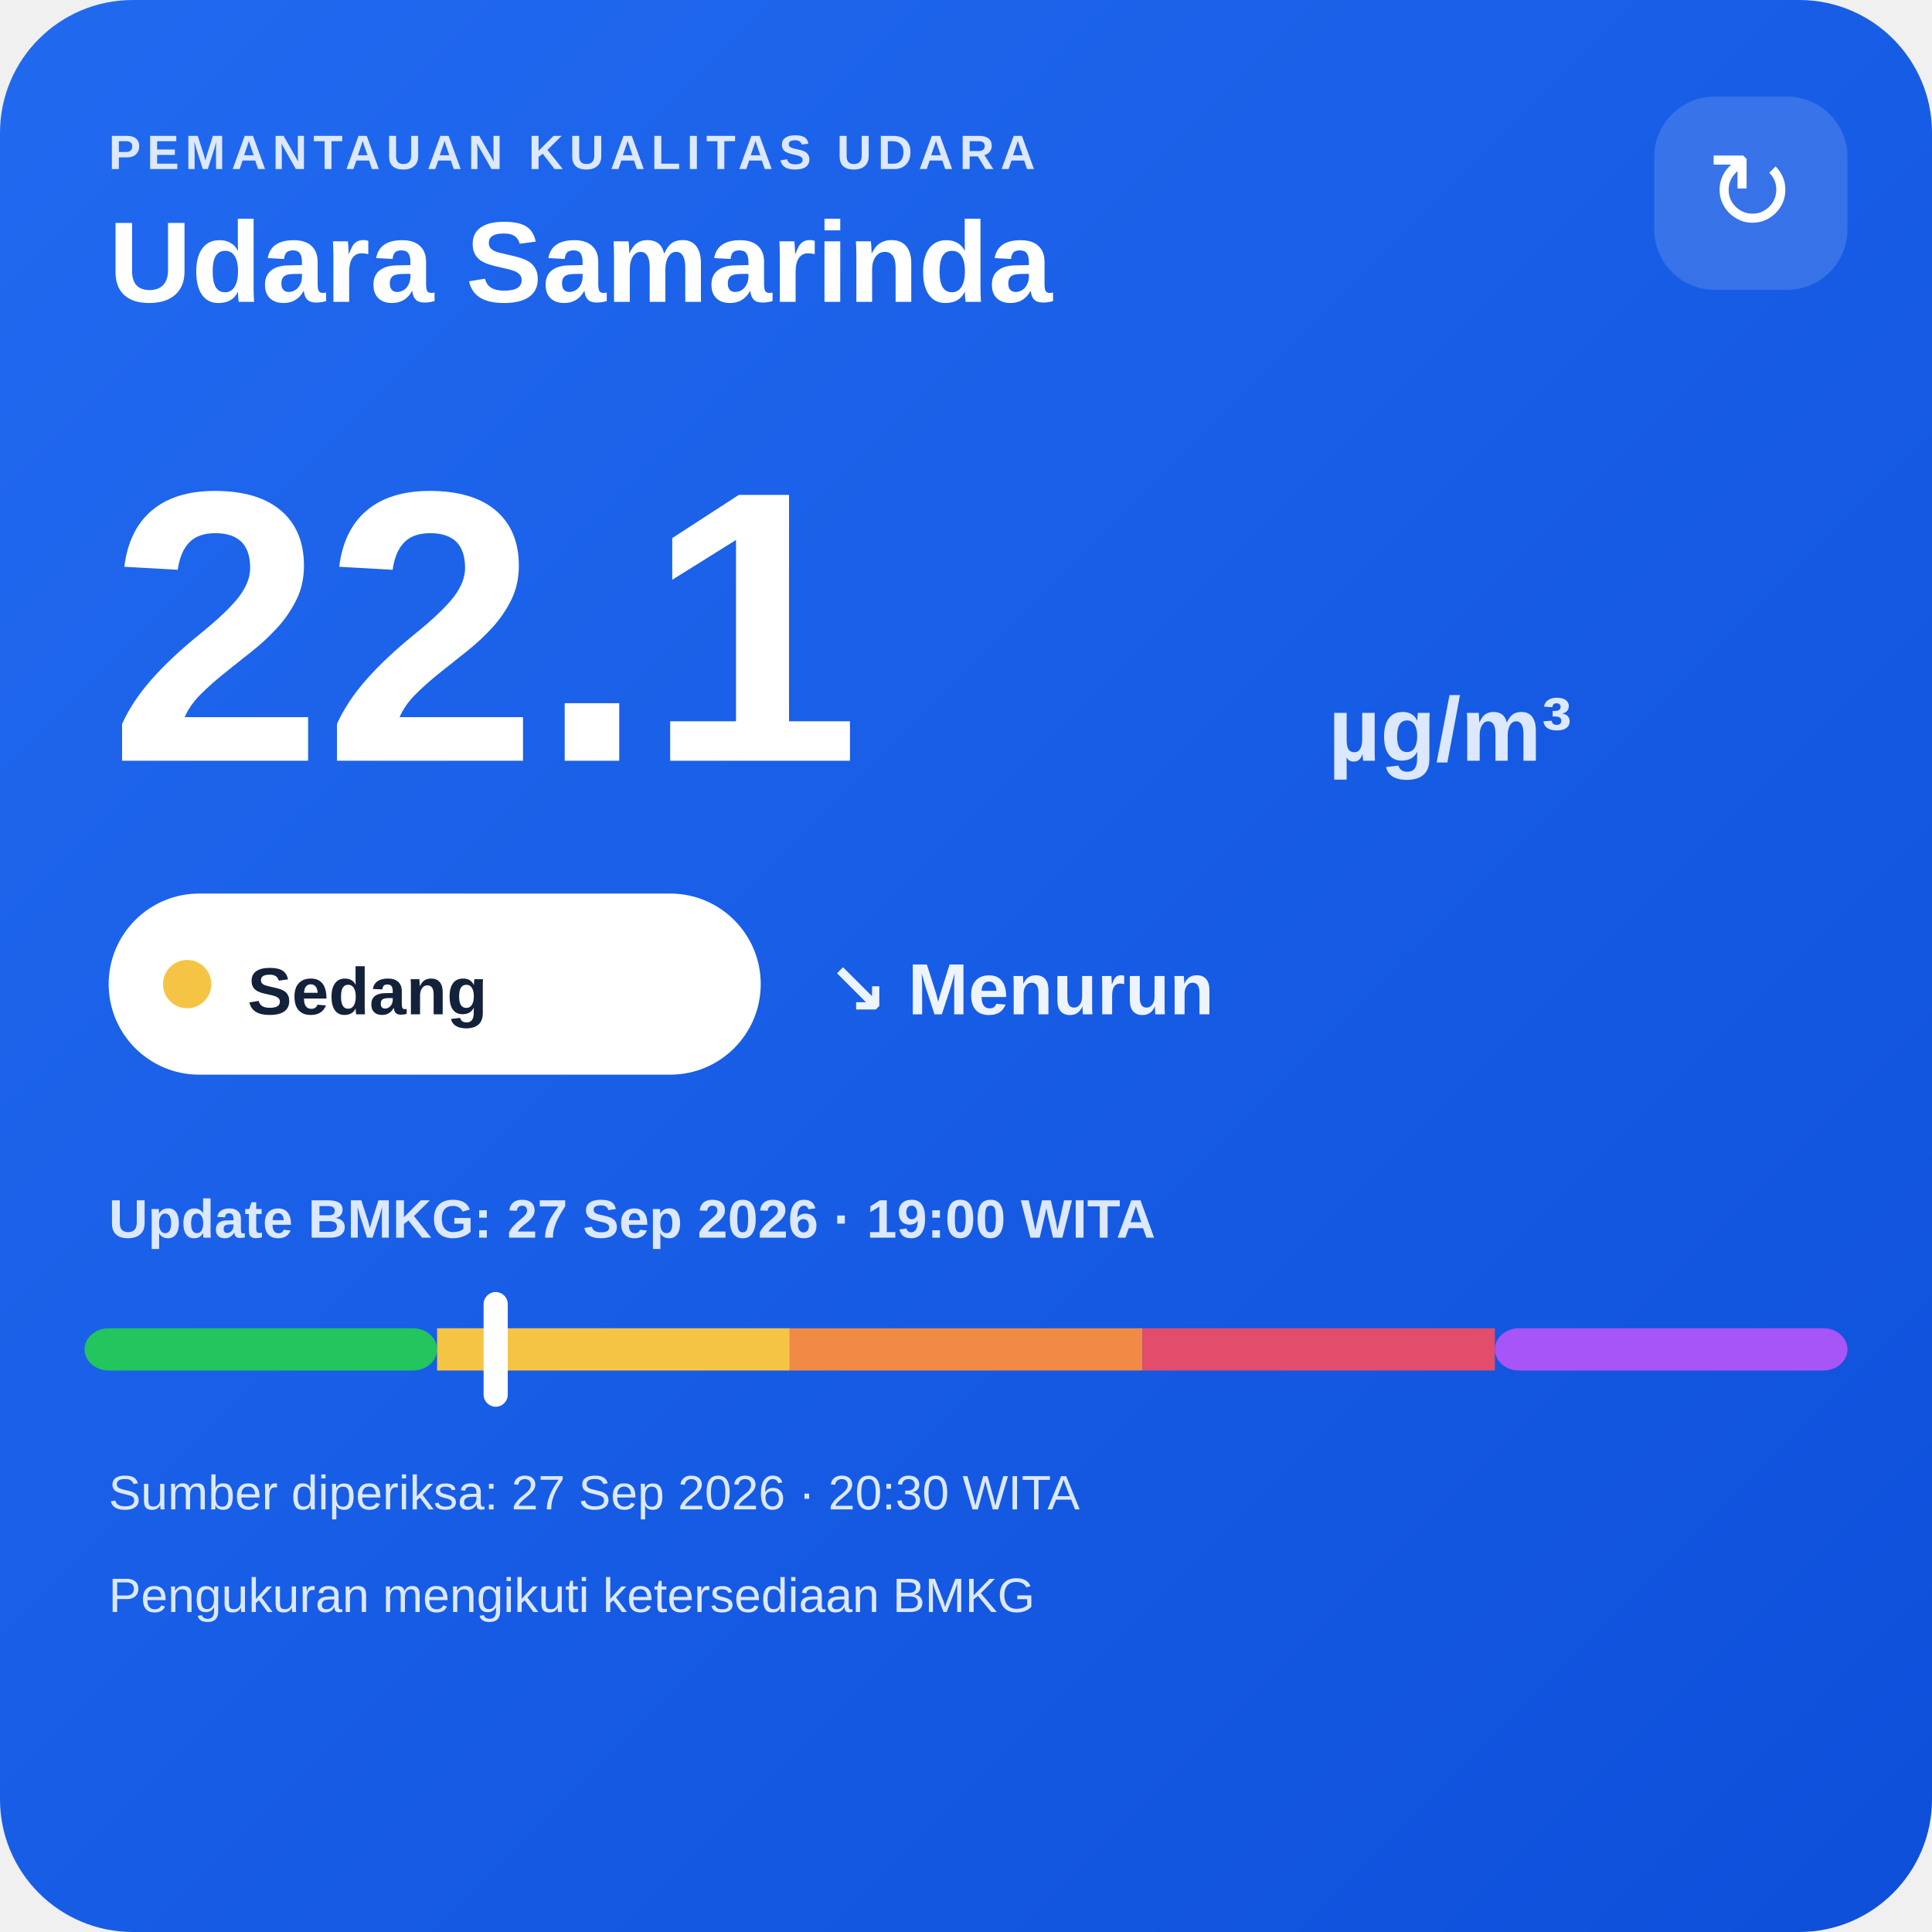
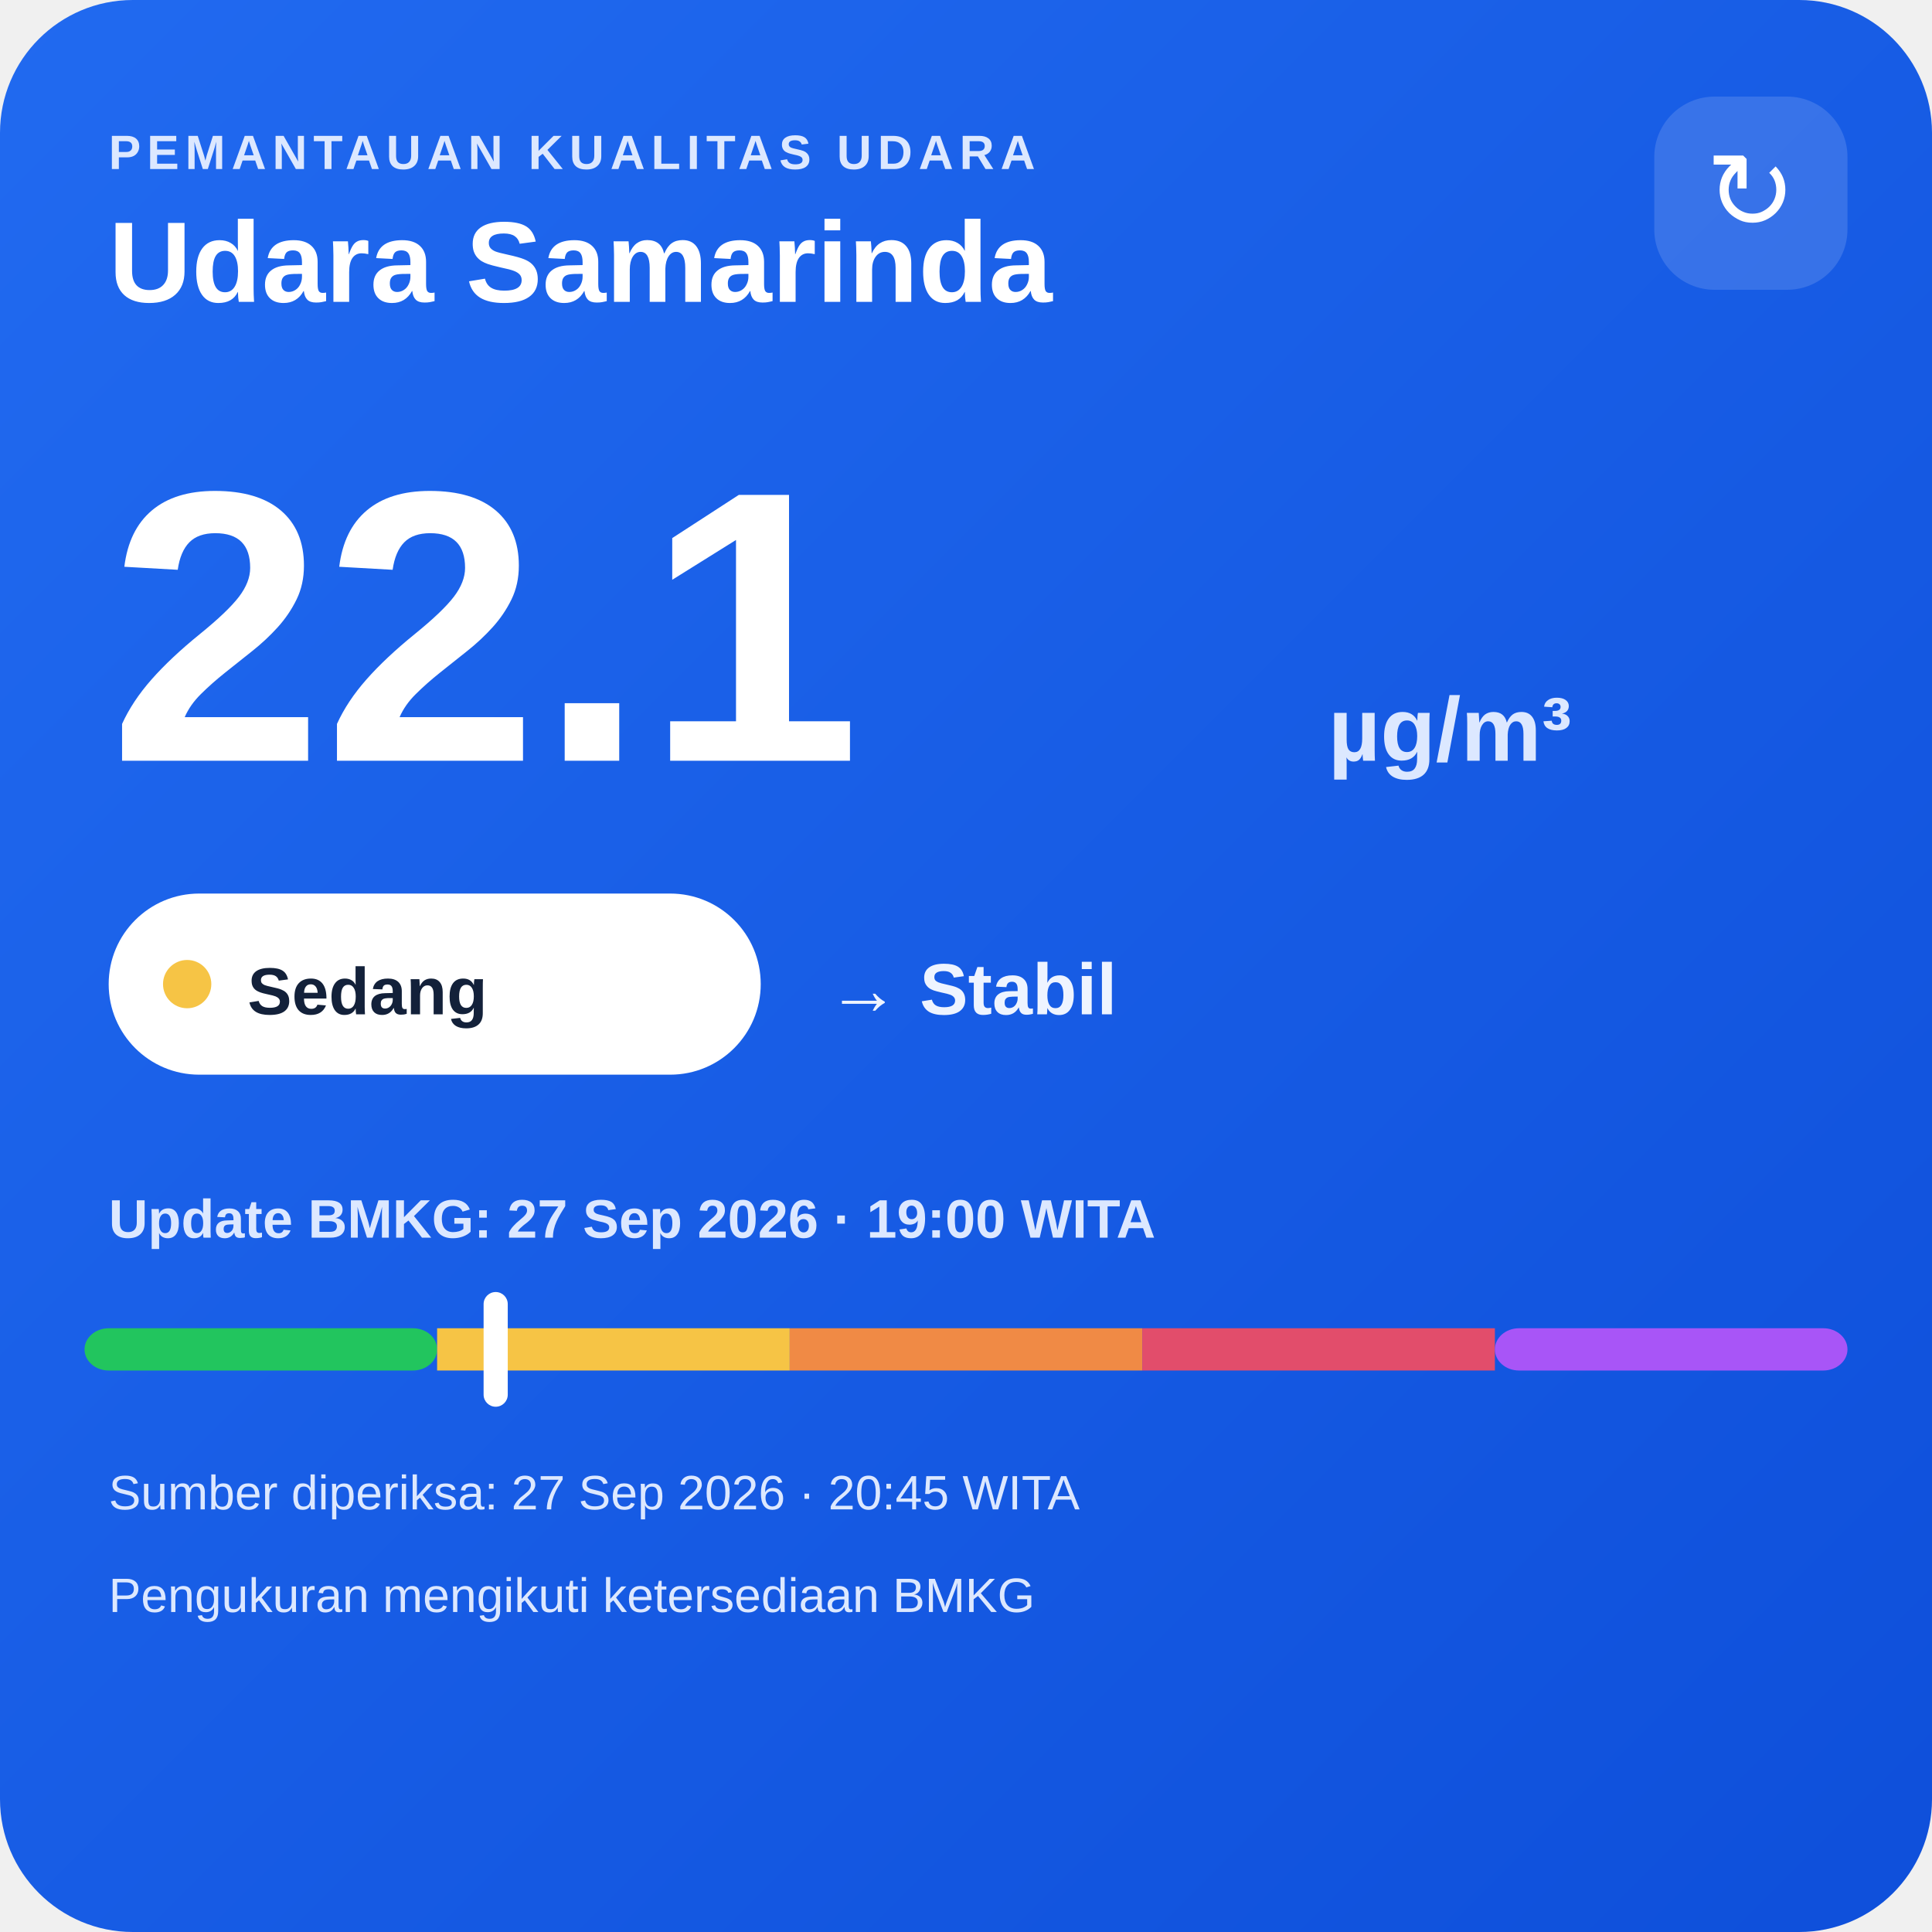
<svg xmlns="http://www.w3.org/2000/svg" width="320" height="320" viewBox="0 0 320 320">
  <defs>
    <linearGradient id="bg" x1="0" y1="0" x2="1" y2="1">
      <stop offset="0" stop-color="#216af0" />
      <stop offset="1" stop-color="#0e4fda" />
    </linearGradient>
  </defs>
  <rect width="320" height="320" rx="22" fill="url(#bg)" />
  <text x="18" y="28" fill="#dce8ff" font-family="Arial,sans-serif" font-size="8" font-weight="700" letter-spacing="1">PEMANTAUAN KUALITAS UDARA</text>
  <text x="18" y="50" fill="#ffffff" font-family="Arial,sans-serif" font-size="19" font-weight="700">Udara Samarinda</text>
  <rect x="274" y="16" width="32" height="32" rx="10" fill="#ffffff" fill-opacity=".14" />
  <text x="290" y="38" text-anchor="middle" fill="#ffffff" font-family="Arial,sans-serif" font-size="18">↻</text>
  <text x="18" y="126" fill="#ffffff" font-family="Arial,sans-serif" font-size="64" font-weight="800">22.1</text>
  <text x="220" y="126" fill="#dce8ff" font-family="Arial,sans-serif" font-size="15" font-weight="700">µg/m³</text>
  <rect x="18" y="148" width="108" height="30" rx="15" fill="#ffffff" />
  <circle cx="31" cy="163" r="4" fill="#f6c445" />
  <text x="41" y="168" fill="#13213a" font-family="Arial,sans-serif" font-size="11" font-weight="700">Sedang</text>
-   <text x="137" y="168" fill="#eef4ff" font-family="Arial,sans-serif" font-size="12" font-weight="700">↘ Menurun</text>
+   <text x="137" y="168" fill="#eef4ff" font-family="Arial,sans-serif" font-size="12" font-weight="700">→ Stabil</text>
  <text x="18" y="205" fill="#dce8ff" font-family="Arial,sans-serif" font-size="9" font-weight="700">Update BMKG: 27 Sep 2026 · 19:00 WITA</text>
  <rect x="14" y="220" width="58.4" height="7" rx="4" fill="#22c55e" />
  <rect x="72.4" y="220" width="58.4" height="7" fill="#f6c445" />
  <rect x="130.8" y="220" width="58.4" height="7" fill="#f08a45" />
  <rect x="189.2" y="220" width="58.4" height="7" fill="#e24d6b" />
  <rect x="247.6" y="220" width="58.4" height="7" rx="4" fill="#a855f7" />
  <rect x="80.1" y="214" width="4" height="19" rx="2" fill="#ffffff" />
-   <text x="18" y="250" fill="#dce8ff" font-family="Arial,sans-serif" font-size="8">Sumber diperiksa: 27 Sep 2026 · 20:30 WITA</text>
+   <text x="18" y="250" fill="#dce8ff" font-family="Arial,sans-serif" font-size="8">Sumber diperiksa: 27 Sep 2026 · 20:45 WITA</text>
  <text x="18" y="267" fill="#dce8ff" font-family="Arial,sans-serif" font-size="8">Pengukuran mengikuti ketersediaan BMKG</text>
</svg>
